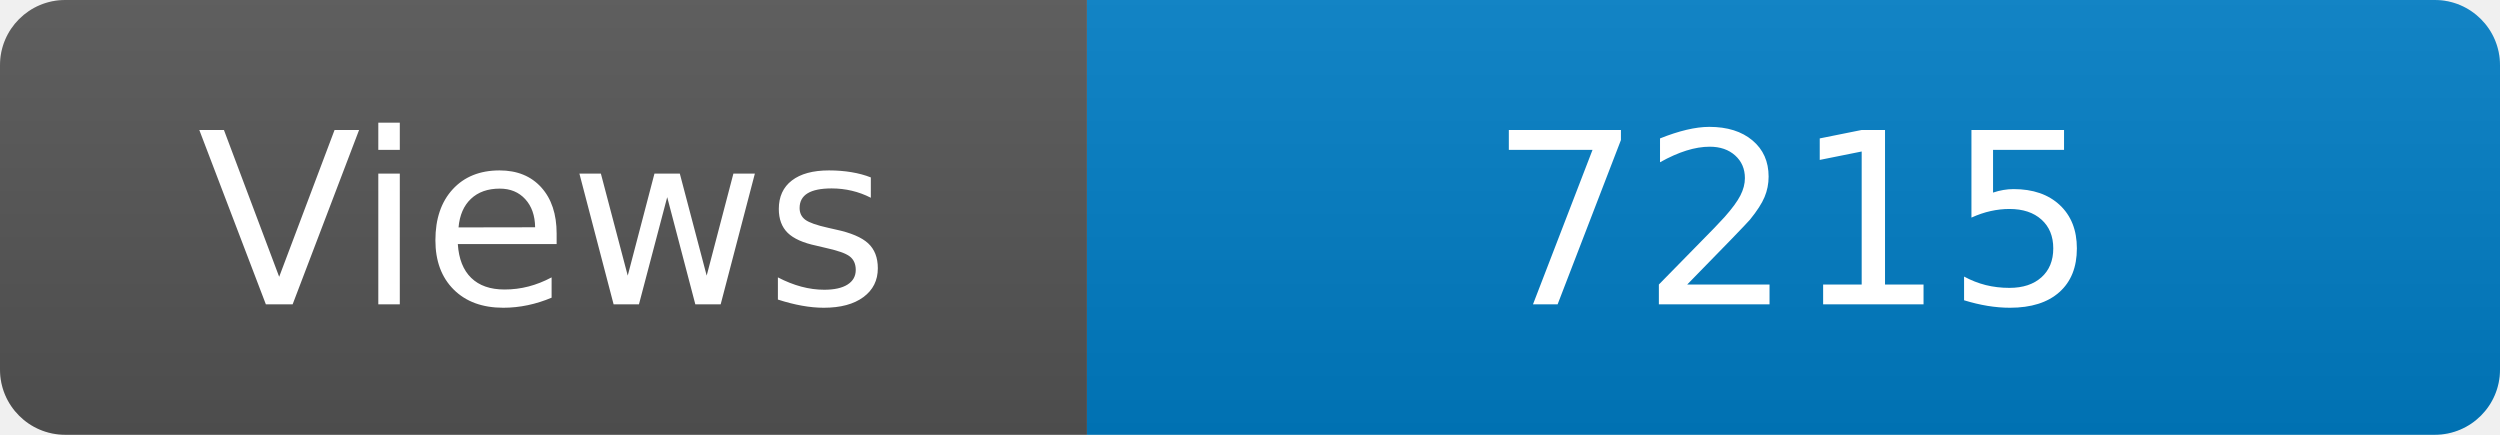
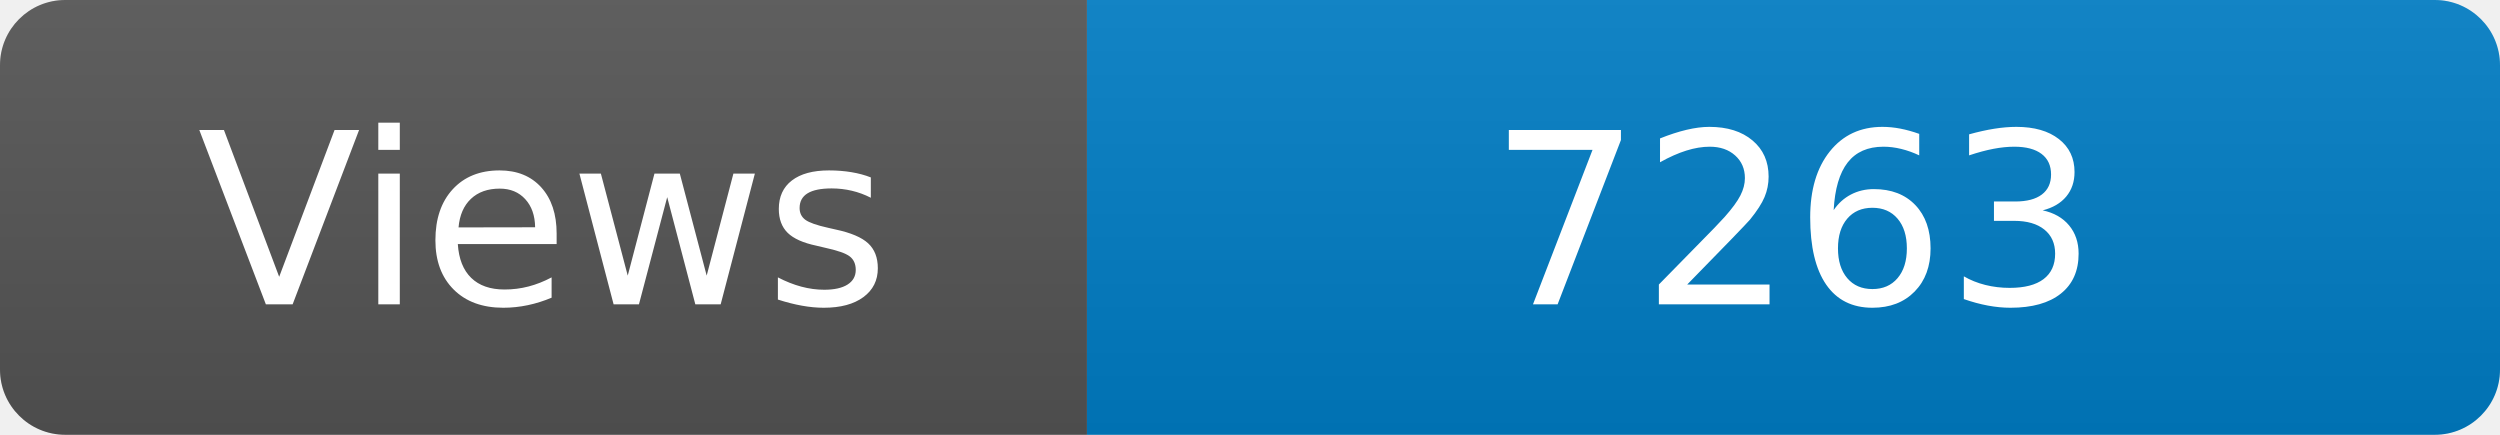
<svg xmlns="http://www.w3.org/2000/svg" width="115" height="20" role="img" aria-label="Maintained?: yes">
  <linearGradient id="s" x2="0" y2="100%">
    <stop offset="0" stop-color="#bbb" stop-opacity=".1" />
    <stop offset="1" stop-opacity=".1" />
  </linearGradient>
  <clipPath id="r">
    <rect width="115" height="20" rx="3" fill="#fff" />
  </clipPath>
  <g clip-path="url(#r)">
    <rect width="50" height="20" fill="#555" />
    <rect x="50" width="160" height="20" fill="#007ec6" />
    <rect width="115" height="20" fill="url(#s)" />
  </g>
  <g fill="#fff" text-anchor="middle" font-family="Verdana,Geneva,DejaVu Sans,sans-serif" font-size="110">
    <text x="250" y="140" transform="scale(.1)" fill="#fff">Views</text>
-     <text x="825" y="140" transform="scale(.1)" fill="#fff">7215</text>
+     <text x="825" y="140" transform="scale(.1)" fill="#fff">7263</text>
  </g>
</svg>
